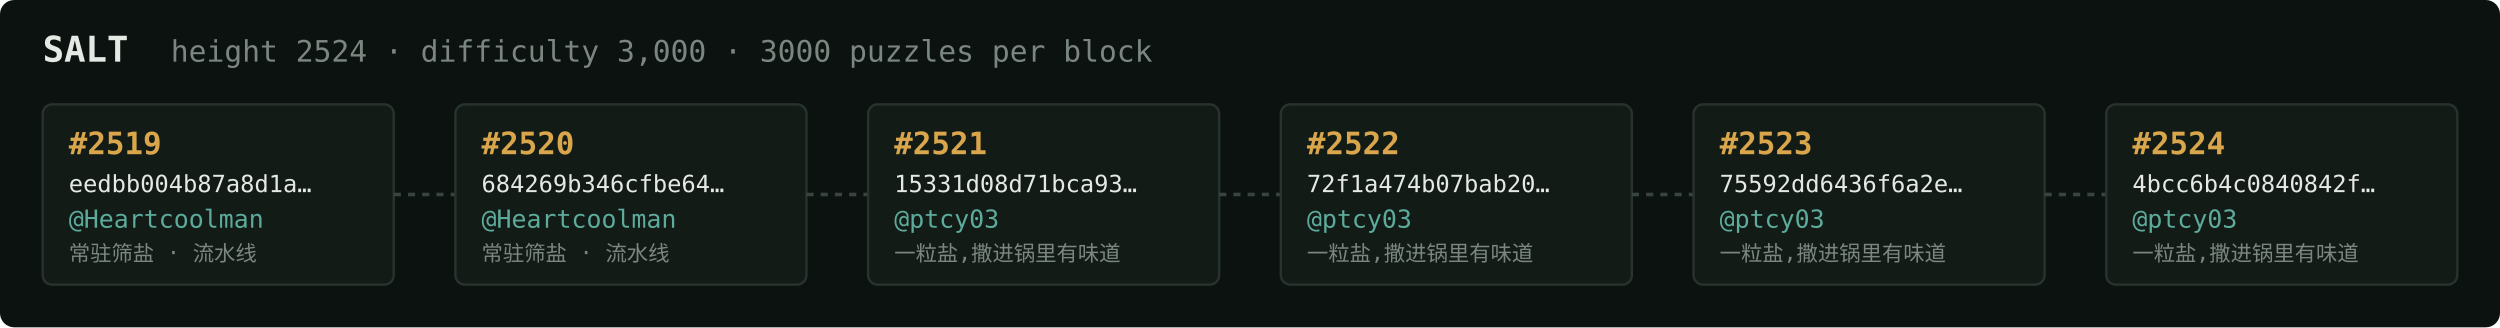
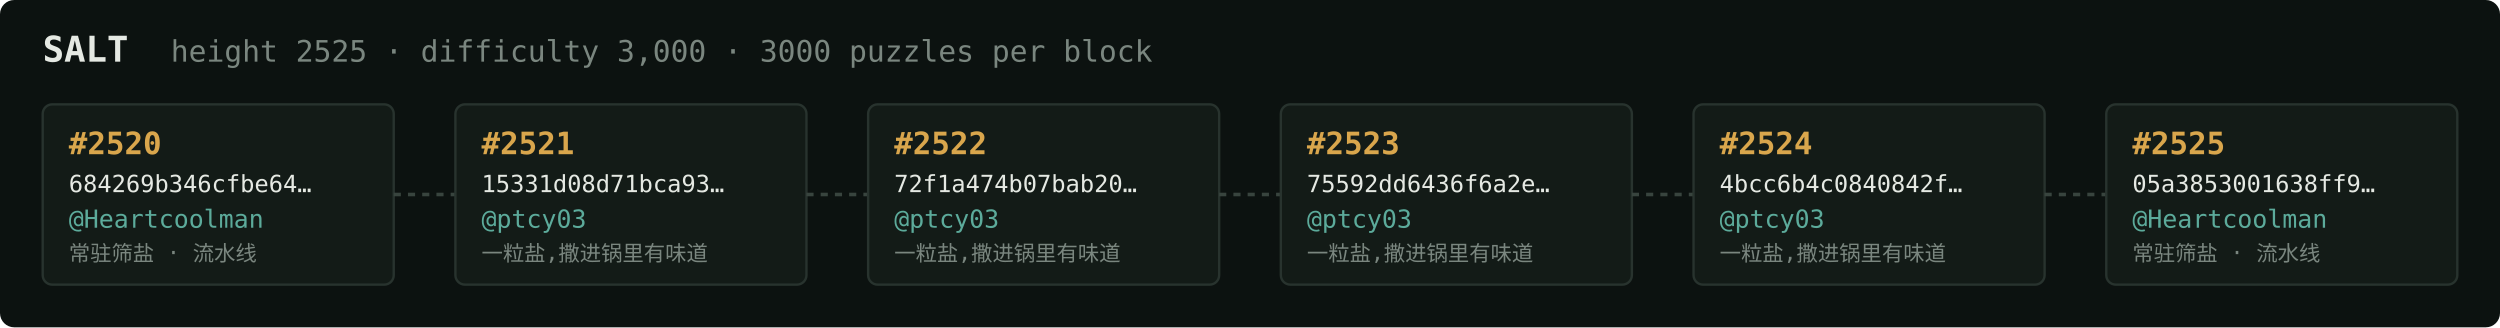
<svg xmlns="http://www.w3.org/2000/svg" width="1054" height="138" viewBox="0 0 1054 138" font-family="ui-monospace,SFMono-Regular,Menlo,monospace">
  <rect fill="#0c1210" width="1054" height="138" rx="6" />
  <text x="18" y="26" fill="#e5e9e3" font-size="15" font-weight="700">SALT</text>
-   <text x="72" y="26" fill="#7a867f" font-size="12.5">height 2524 · difficulty 3,000 · 3000 puzzles per block</text>
+   <text x="72" y="26" fill="#7a867f" font-size="12.5">height 2525 · difficulty 3,000 · 3000 puzzles per block</text>
  <rect x="18" y="44" width="148" height="76" rx="4" fill="#131b17" stroke="#28332e" stroke-width="1" />
-   <text x="29" y="65" fill="#d9a64c" font-size="13" font-weight="700">#2519</text>
-   <text x="29" y="81" fill="#e5e9e3" font-size="10">eedbb004b87a8d1a…</text>
+   <text x="29" y="65" fill="#d9a64c" font-size="13" font-weight="700">#2520</text>
+   <text x="29" y="81" fill="#e5e9e3" font-size="10">684269b346cfbe64…</text>
  <text x="29" y="96" fill="#5cab9b" font-size="10.5">@Heartcoolman</text>
  <text x="29" y="110" fill="#7a867f" font-size="9">常驻筛盐 · 流水线</text>
  <line x1="166" y1="82.0" x2="192" y2="82.0" stroke="#38443e" stroke-width="1.5" stroke-dasharray="3 3" />
  <rect x="192" y="44" width="148" height="76" rx="4" fill="#131b17" stroke="#28332e" stroke-width="1" />
-   <text x="203" y="65" fill="#d9a64c" font-size="13" font-weight="700">#2520</text>
-   <text x="203" y="81" fill="#e5e9e3" font-size="10">684269b346cfbe64…</text>
-   <text x="203" y="96" fill="#5cab9b" font-size="10.5">@Heartcoolman</text>
-   <text x="203" y="110" fill="#7a867f" font-size="9">常驻筛盐 · 流水线</text>
+   <text x="203" y="65" fill="#d9a64c" font-size="13" font-weight="700">#2521</text>
+   <text x="203" y="81" fill="#e5e9e3" font-size="10">15331d08d71bca93…</text>
+   <text x="203" y="96" fill="#5cab9b" font-size="10.5">@ptcy03</text>
+   <text x="203" y="110" fill="#7a867f" font-size="9">一粒盐,撒进锅里有味道</text>
  <line x1="340" y1="82.0" x2="366" y2="82.0" stroke="#38443e" stroke-width="1.5" stroke-dasharray="3 3" />
  <rect x="366" y="44" width="148" height="76" rx="4" fill="#131b17" stroke="#28332e" stroke-width="1" />
-   <text x="377" y="65" fill="#d9a64c" font-size="13" font-weight="700">#2521</text>
-   <text x="377" y="81" fill="#e5e9e3" font-size="10">15331d08d71bca93…</text>
+   <text x="377" y="65" fill="#d9a64c" font-size="13" font-weight="700">#2522</text>
+   <text x="377" y="81" fill="#e5e9e3" font-size="10">72f1a474b07bab20…</text>
  <text x="377" y="96" fill="#5cab9b" font-size="10.5">@ptcy03</text>
  <text x="377" y="110" fill="#7a867f" font-size="9">一粒盐,撒进锅里有味道</text>
  <line x1="514" y1="82.0" x2="540" y2="82.0" stroke="#38443e" stroke-width="1.5" stroke-dasharray="3 3" />
  <rect x="540" y="44" width="148" height="76" rx="4" fill="#131b17" stroke="#28332e" stroke-width="1" />
-   <text x="551" y="65" fill="#d9a64c" font-size="13" font-weight="700">#2522</text>
-   <text x="551" y="81" fill="#e5e9e3" font-size="10">72f1a474b07bab20…</text>
+   <text x="551" y="65" fill="#d9a64c" font-size="13" font-weight="700">#2523</text>
+   <text x="551" y="81" fill="#e5e9e3" font-size="10">75592dd6436f6a2e…</text>
  <text x="551" y="96" fill="#5cab9b" font-size="10.5">@ptcy03</text>
  <text x="551" y="110" fill="#7a867f" font-size="9">一粒盐,撒进锅里有味道</text>
  <line x1="688" y1="82.0" x2="714" y2="82.0" stroke="#38443e" stroke-width="1.5" stroke-dasharray="3 3" />
  <rect x="714" y="44" width="148" height="76" rx="4" fill="#131b17" stroke="#28332e" stroke-width="1" />
-   <text x="725" y="65" fill="#d9a64c" font-size="13" font-weight="700">#2523</text>
-   <text x="725" y="81" fill="#e5e9e3" font-size="10">75592dd6436f6a2e…</text>
+   <text x="725" y="65" fill="#d9a64c" font-size="13" font-weight="700">#2524</text>
+   <text x="725" y="81" fill="#e5e9e3" font-size="10">4bcc6b4c0840842f…</text>
  <text x="725" y="96" fill="#5cab9b" font-size="10.5">@ptcy03</text>
  <text x="725" y="110" fill="#7a867f" font-size="9">一粒盐,撒进锅里有味道</text>
  <line x1="862" y1="82.0" x2="888" y2="82.0" stroke="#38443e" stroke-width="1.5" stroke-dasharray="3 3" />
  <rect x="888" y="44" width="148" height="76" rx="4" fill="#131b17" stroke="#28332e" stroke-width="1" />
-   <text x="899" y="65" fill="#d9a64c" font-size="13" font-weight="700">#2524</text>
-   <text x="899" y="81" fill="#e5e9e3" font-size="10">4bcc6b4c0840842f…</text>
-   <text x="899" y="96" fill="#5cab9b" font-size="10.5">@ptcy03</text>
-   <text x="899" y="110" fill="#7a867f" font-size="9">一粒盐,撒进锅里有味道</text>
+   <text x="899" y="65" fill="#d9a64c" font-size="13" font-weight="700">#2525</text>
+   <text x="899" y="81" fill="#e5e9e3" font-size="10">05a3853001638ff9…</text>
+   <text x="899" y="96" fill="#5cab9b" font-size="10.5">@Heartcoolman</text>
+   <text x="899" y="110" fill="#7a867f" font-size="9">常驻筛盐 · 流水线</text>
</svg>
